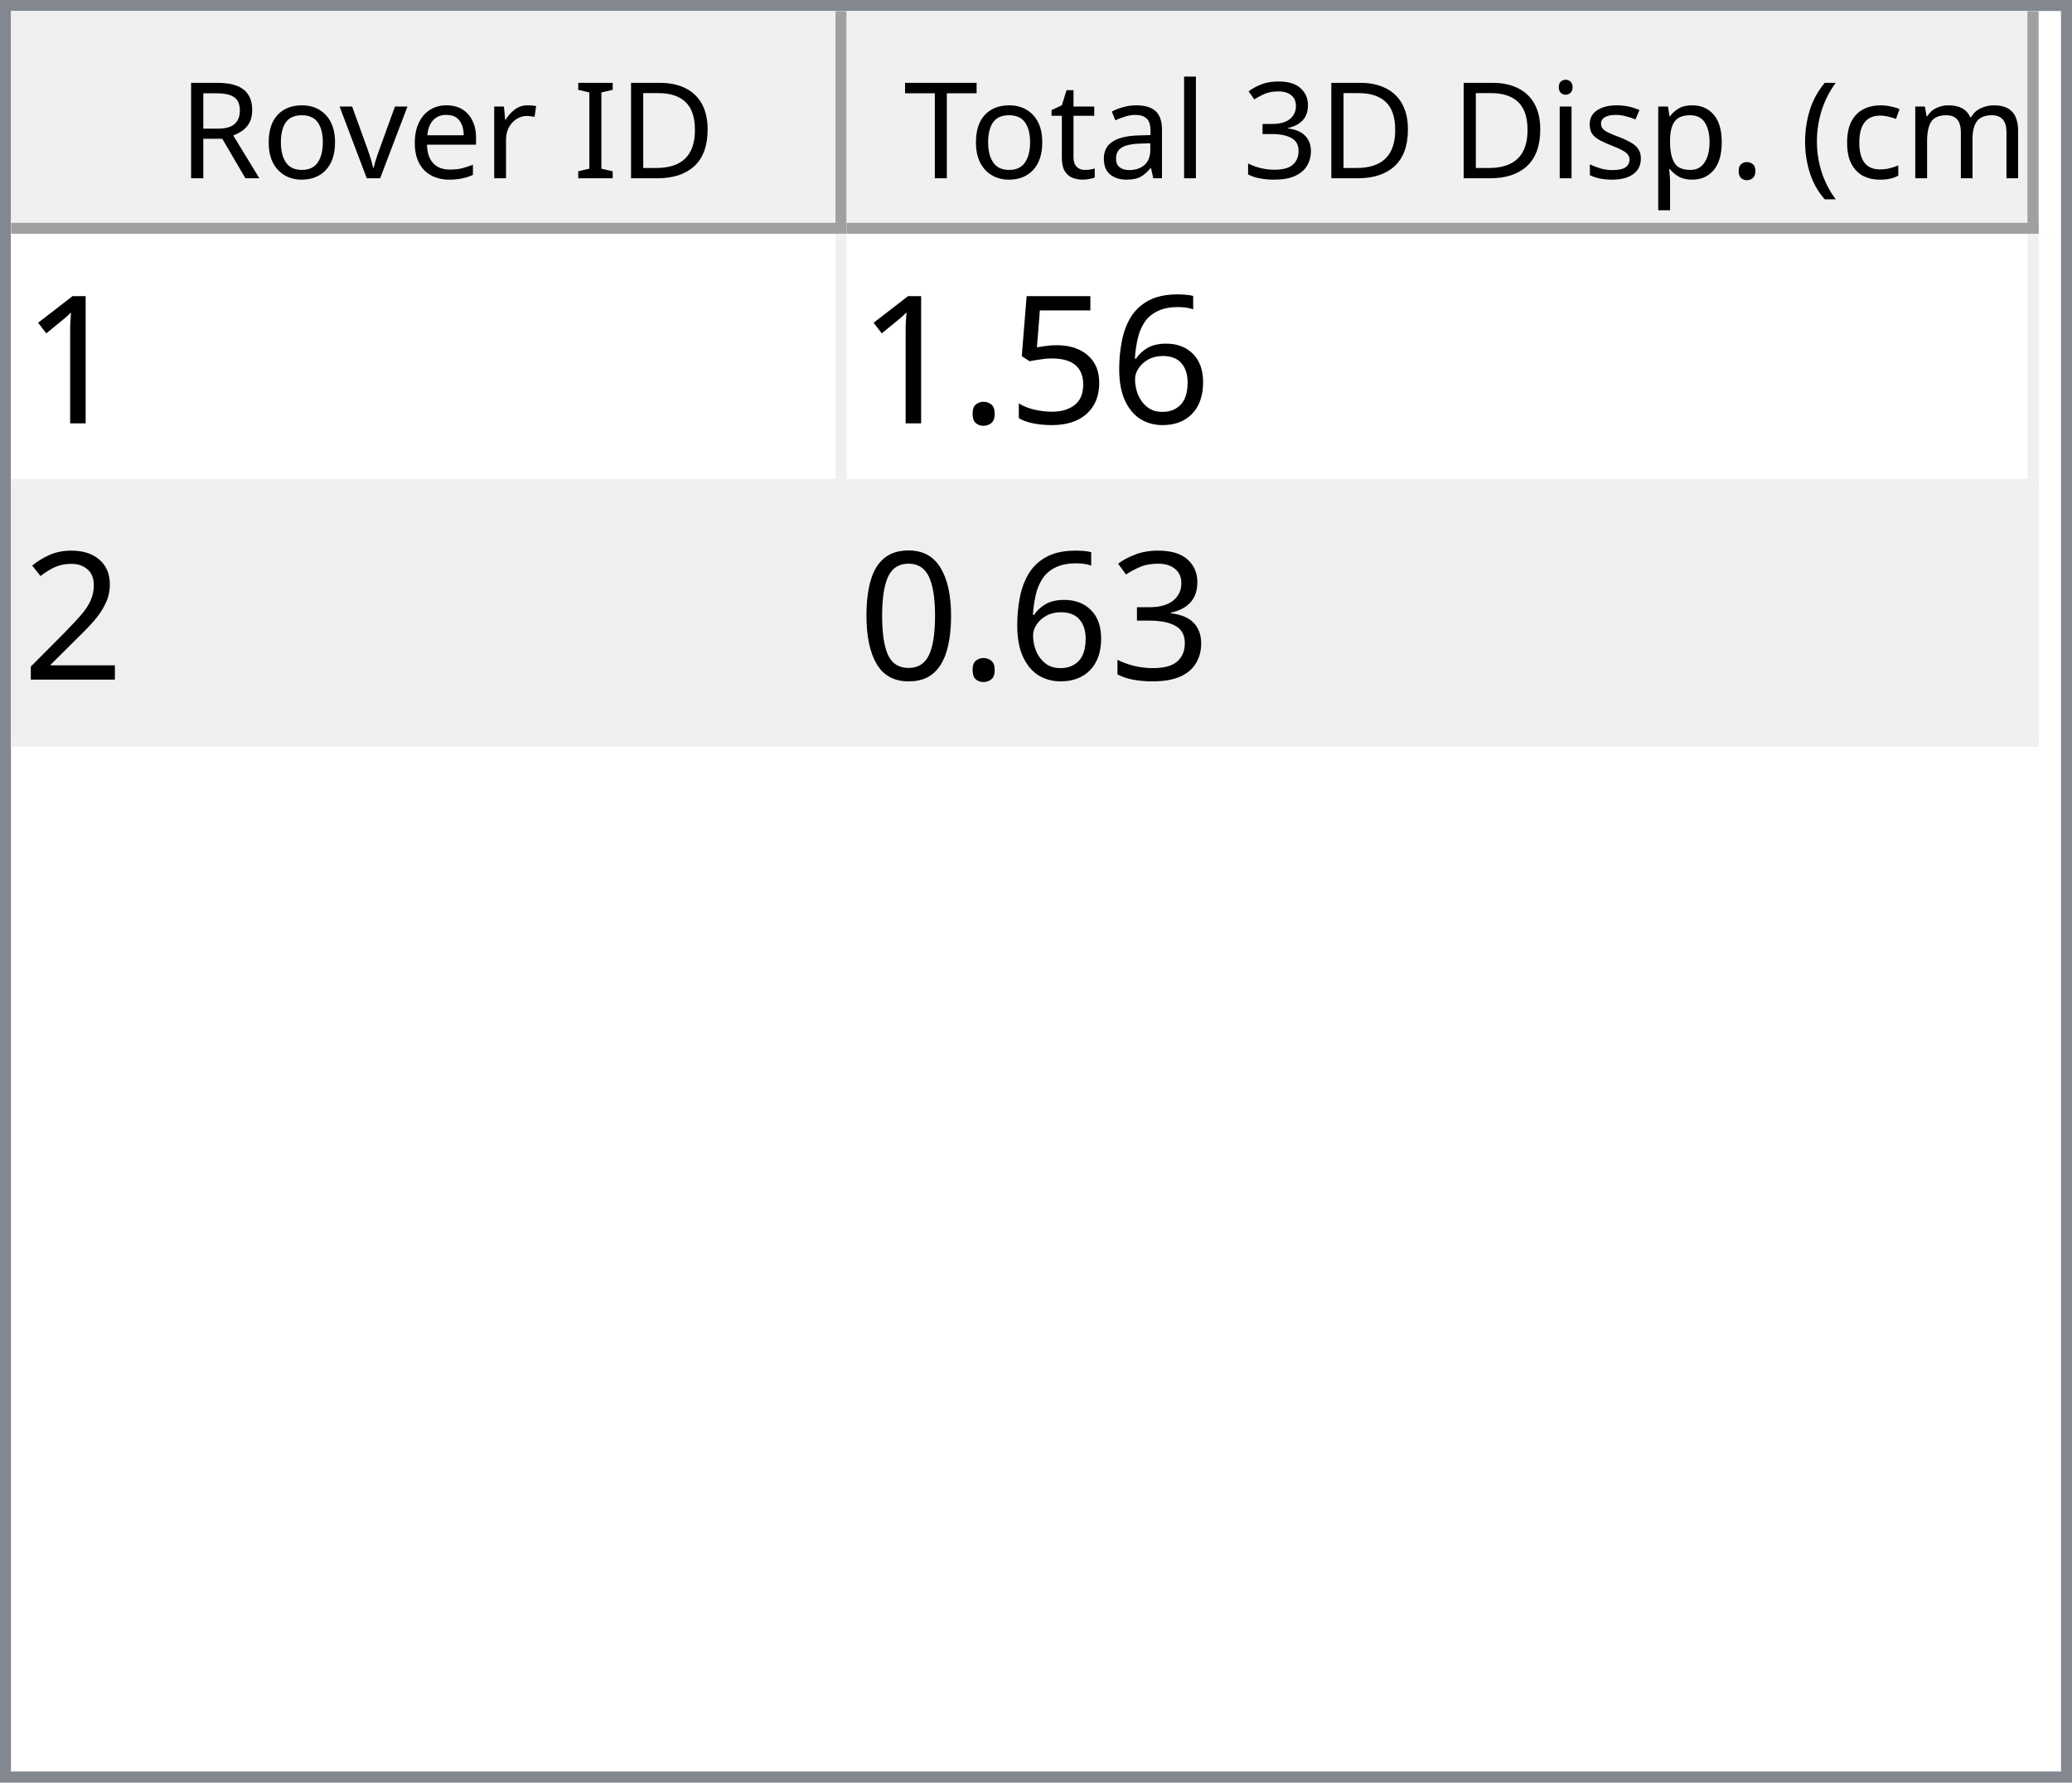
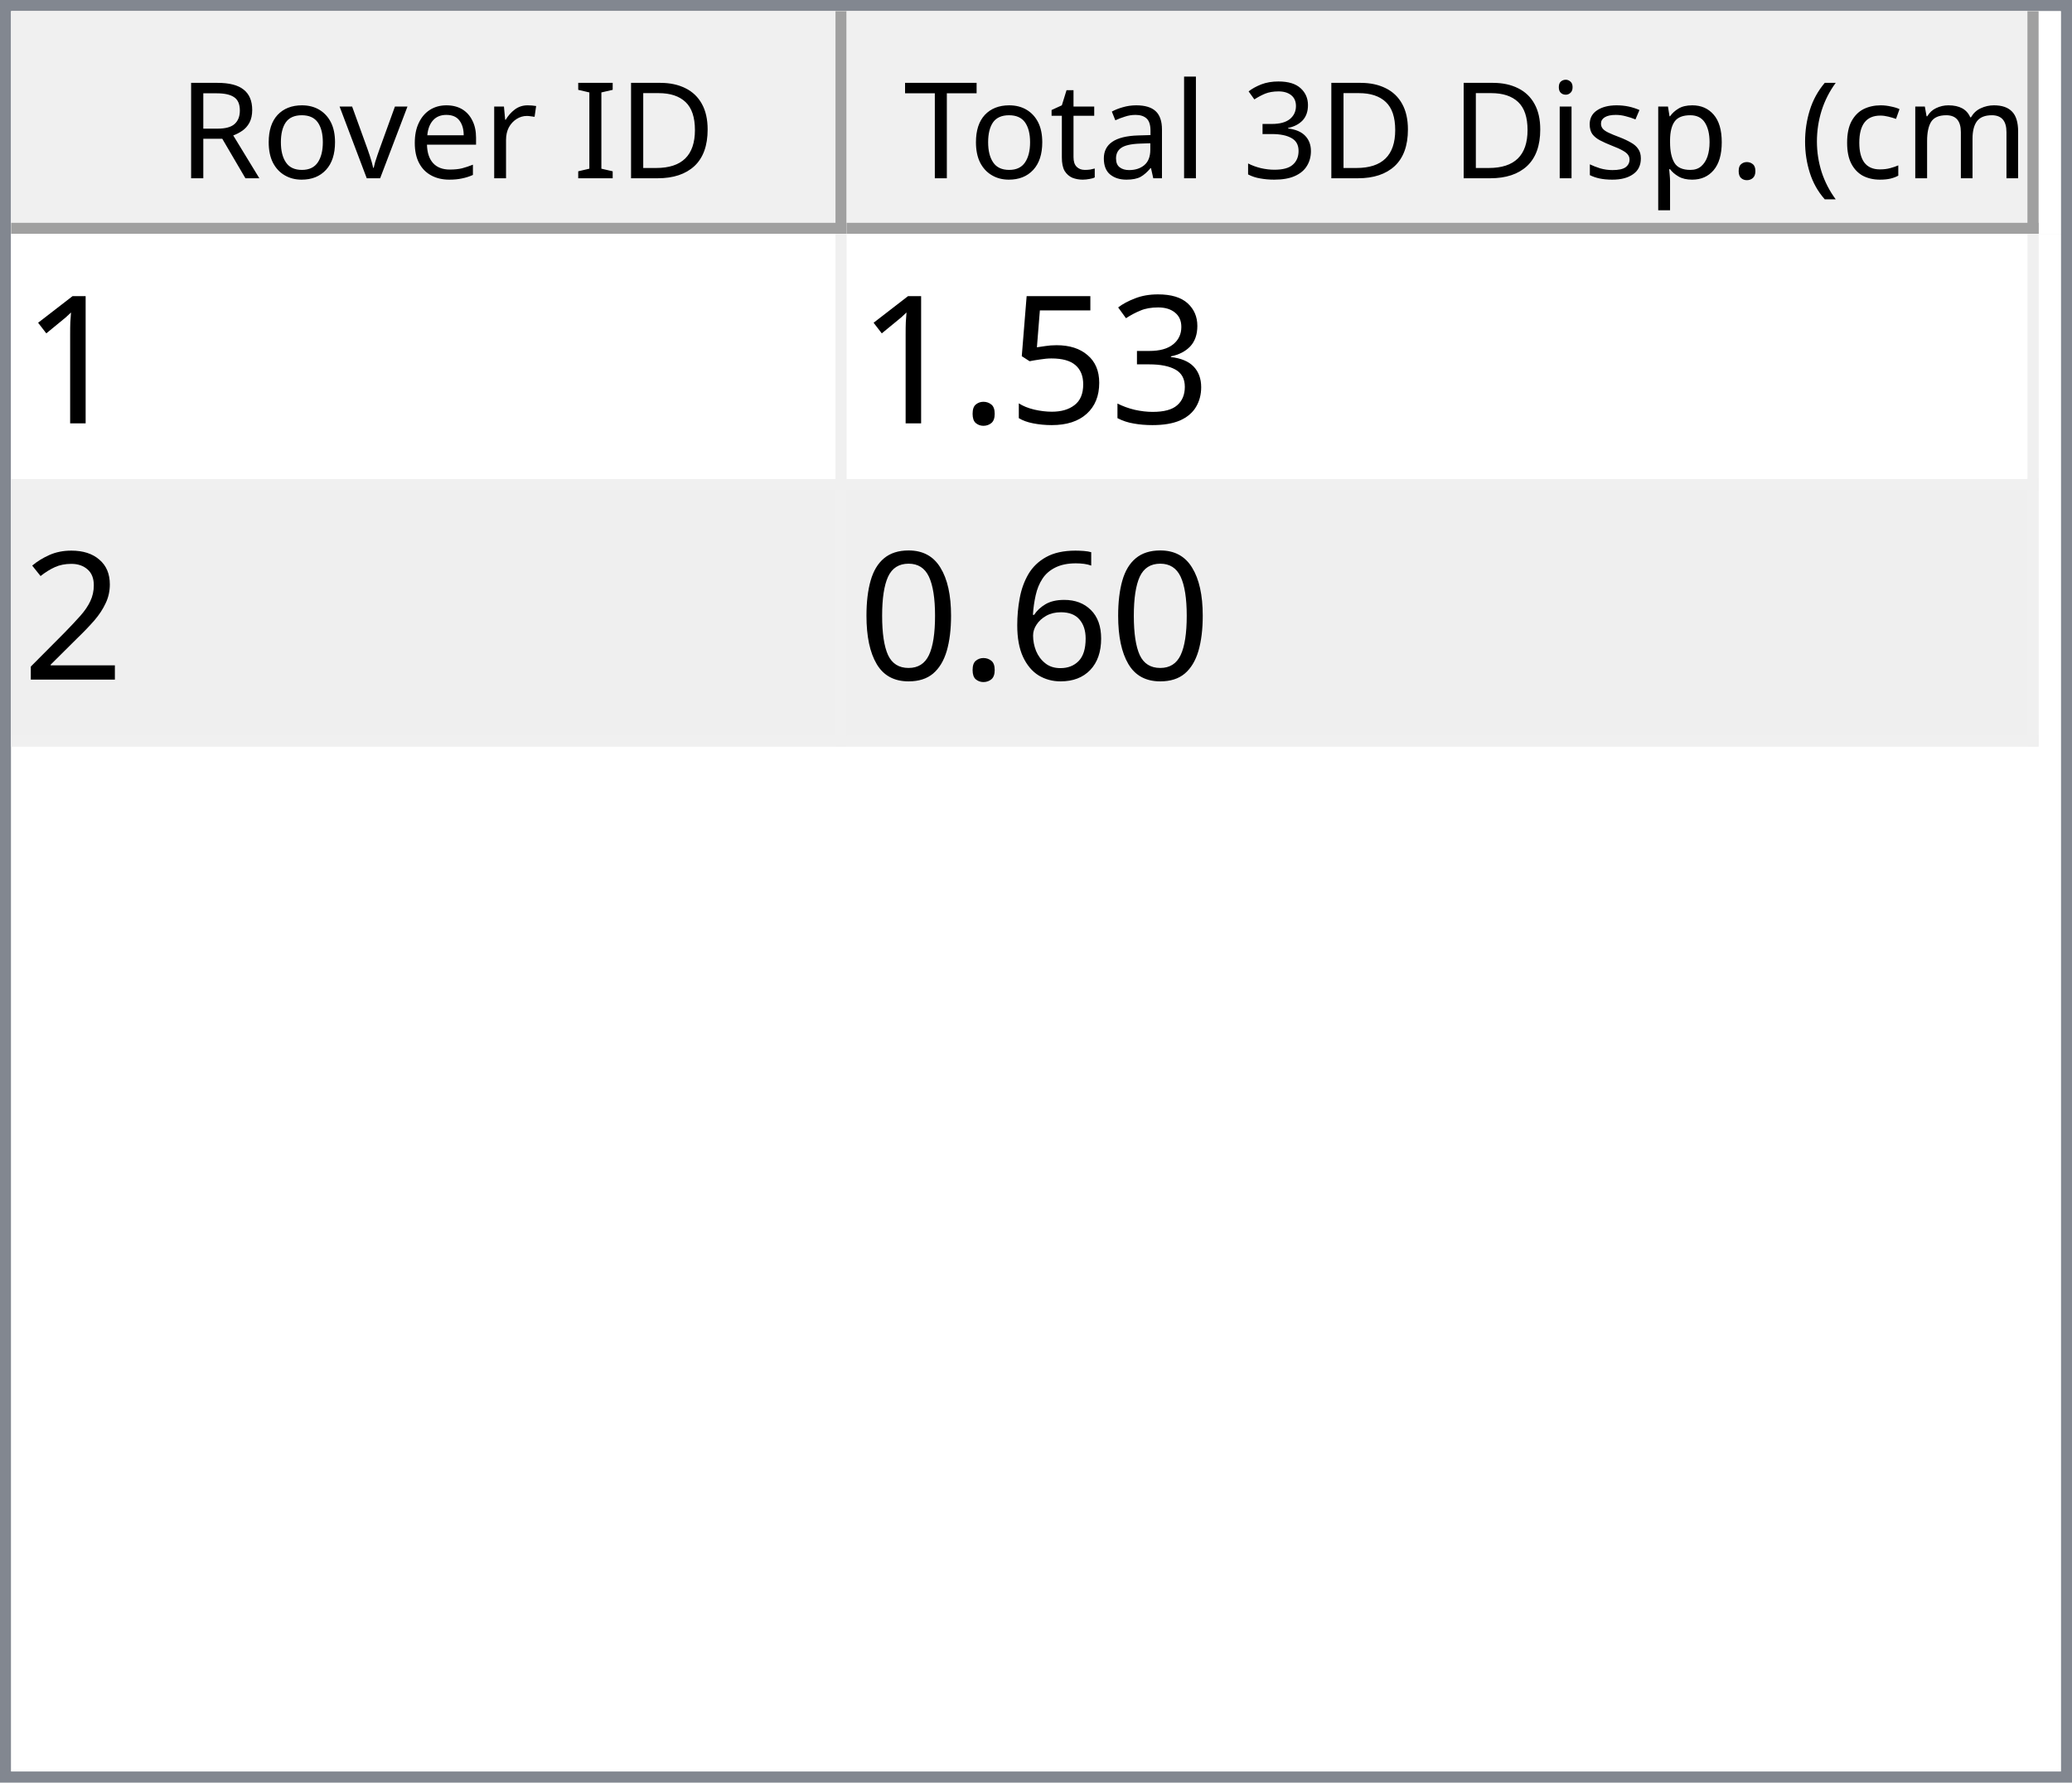
<svg xmlns="http://www.w3.org/2000/svg" style="fill-opacity:1; color-rendering:auto; color-interpolation:auto; text-rendering:auto; stroke:black; stroke-linecap:square; stroke-miterlimit:10; shape-rendering:auto; stroke-opacity:1; fill:black; stroke-dasharray:none; font-weight:normal; stroke-width:1; font-family:'Dialog'; font-style:normal; stroke-linejoin:miter; font-size:12px; stroke-dashoffset:0; image-rendering:auto;" width="186" height="160">
  <defs id="genericDefs" />
  <g>
    <defs id="defs1">
      <clipPath clipPathUnits="userSpaceOnUse" id="clipPath1">
        <path d="M0 0 L186 0 L186 160 L0 160 L0 0 Z" />
      </clipPath>
      <clipPath clipPathUnits="userSpaceOnUse" id="clipPath2">
        <path d="M0 0 L0 160 L186 160 L186 0 Z" />
      </clipPath>
      <clipPath clipPathUnits="userSpaceOnUse" id="clipPath3">
        <path d="M0 0 L0 20 L184 20 L184 0 Z" />
      </clipPath>
      <clipPath clipPathUnits="userSpaceOnUse" id="clipPath4">
        <path d="M0 0 L0 20 L75 20 L75 0 Z" />
      </clipPath>
      <clipPath clipPathUnits="userSpaceOnUse" id="clipPath5">
        <path d="M1 1 L1 19 L74 19 L74 1 Z" />
      </clipPath>
      <clipPath clipPathUnits="userSpaceOnUse" id="clipPath6">
        <path d="M0 0 L0 18 L73 18 L73 0 Z" />
      </clipPath>
      <clipPath clipPathUnits="userSpaceOnUse" id="clipPath7">
        <path d="M-0.5 -0.5 L-0.5 19.5 L74.5 19.5 L74.5 -0.5 Z" />
      </clipPath>
      <clipPath clipPathUnits="userSpaceOnUse" id="clipPath8">
        <path d="M0 0 L0 20 L107 20 L107 0 Z" />
      </clipPath>
      <clipPath clipPathUnits="userSpaceOnUse" id="clipPath9">
        <path d="M1 1 L1 19 L106 19 L106 1 Z" />
      </clipPath>
      <clipPath clipPathUnits="userSpaceOnUse" id="clipPath10">
        <path d="M0 0 L0 18 L105 18 L105 0 Z" />
      </clipPath>
      <clipPath clipPathUnits="userSpaceOnUse" id="clipPath11">
        <path d="M-0.5 -0.5 L-0.5 19.5 L106.5 19.5 L106.5 -0.5 Z" />
      </clipPath>
      <clipPath clipPathUnits="userSpaceOnUse" id="clipPath12">
        <path d="M0 0 L0 138 L184 138 L184 0 Z" />
      </clipPath>
      <clipPath clipPathUnits="userSpaceOnUse" id="clipPath13">
        <path d="M0 0 L0 46 L182 46 L182 0 Z" />
      </clipPath>
      <clipPath clipPathUnits="userSpaceOnUse" id="clipPath14">
        <path d="M-0.5 -0.5 L-0.5 45.5 L181.5 45.5 L181.5 -0.5 Z" />
      </clipPath>
      <clipPath clipPathUnits="userSpaceOnUse" id="clipPath15">
        <path d="M0 0 L0 22 L74 22 L74 0 Z" />
      </clipPath>
      <clipPath clipPathUnits="userSpaceOnUse" id="clipPath16">
        <path d="M0 0 L0 22 L106 22 L106 0 Z" />
      </clipPath>
      <font horiz-adv-x="64.551" id="font1">
        <font-face ascent="107.91" descent="25.098" units-per-em="100" style="font-style:normal; font-family:Segoe UI; font-weight:normal;" />
        <missing-glyph horiz-adv-x="64.551" d="M8.109 0 L8.109 68.266 L56.453 68.266 L56.453 0 L8.109 0 ZM15.328 7.234 L49.219 7.234 L49.219 61.031 L15.328 61.031 L15.328 7.234 Z" />
        <glyph unicode="D" horiz-adv-x="70.117" d="M9.188 0 L9.188 70.016 L28.516 70.016 Q65.531 70.016 65.531 35.891 Q65.531 19.672 55.25 9.836 Q44.969 0 27.734 0 L9.188 0 ZM17.391 62.594 L17.391 7.422 L27.828 7.422 Q41.609 7.422 49.273 14.797 Q56.938 22.172 56.938 35.688 Q56.938 62.594 28.328 62.594 L17.391 62.594 Z" />
        <glyph unicode="I" horiz-adv-x="26.611" d="M17.391 0 L9.188 0 L9.188 70.016 L17.391 70.016 L17.391 0 Z" />
        <glyph unicode=" " horiz-adv-x="27.393" d="" />
        <glyph unicode="r" horiz-adv-x="34.766" d="M34.188 41.891 Q32.078 43.5 28.125 43.5 Q23 43.5 19.555 38.672 Q16.109 33.844 16.109 25.484 L16.109 0 L8.109 0 L8.109 50 L16.109 50 L16.109 39.703 L16.312 39.703 Q18.016 44.969 21.531 47.922 Q25.047 50.875 29.391 50.875 Q32.516 50.875 34.188 50.203 L34.188 41.891 Z" />
        <glyph unicode="e" horiz-adv-x="52.295" d="M48.297 23 L12.984 23 Q13.188 14.656 17.484 10.109 Q21.781 5.562 29.297 5.562 Q37.75 5.562 44.828 11.141 L44.828 3.609 Q38.234 -1.172 27.391 -1.172 Q16.797 -1.172 10.742 5.641 Q4.688 12.453 4.688 24.812 Q4.688 36.469 11.305 43.82 Q17.922 51.172 27.734 51.172 Q37.547 51.172 42.922 44.828 Q48.297 38.484 48.297 27.203 L48.297 23 ZM40.094 29.781 Q40.047 36.719 36.75 40.578 Q33.453 44.438 27.594 44.438 Q21.922 44.438 17.969 40.383 Q14.016 36.328 13.094 29.781 L40.094 29.781 Z" />
        <glyph unicode="v" horiz-adv-x="47.9" d="M47.406 50 L27.484 0 L19.625 0 L0.688 50 L9.469 50 L22.172 13.672 Q23.578 9.672 23.922 6.688 L24.125 6.688 Q24.609 10.453 25.688 13.484 L38.969 50 L47.406 50 Z" />
        <glyph unicode="o" horiz-adv-x="58.594" d="M29 -1.172 Q17.922 -1.172 11.305 5.836 Q4.688 12.844 4.688 24.422 Q4.688 37.016 11.57 44.094 Q18.453 51.172 30.172 51.172 Q41.359 51.172 47.633 44.289 Q53.906 37.406 53.906 25.203 Q53.906 13.234 47.141 6.031 Q40.375 -1.172 29 -1.172 ZM29.594 44.438 Q21.875 44.438 17.383 39.188 Q12.891 33.938 12.891 24.703 Q12.891 15.828 17.43 10.695 Q21.969 5.562 29.594 5.562 Q37.359 5.562 41.531 10.594 Q45.703 15.625 45.703 24.906 Q45.703 34.281 41.531 39.359 Q37.359 44.438 29.594 44.438 Z" />
        <glyph unicode="R" horiz-adv-x="59.814" d="M59.375 0 L49.609 0 L37.891 19.625 Q36.281 22.359 34.766 24.289 Q33.25 26.219 31.664 27.438 Q30.078 28.656 28.25 29.219 Q26.422 29.781 24.125 29.781 L17.391 29.781 L17.391 0 L9.188 0 L9.188 70.016 L30.078 70.016 Q34.672 70.016 38.555 68.867 Q42.438 67.719 45.289 65.375 Q48.141 63.031 49.758 59.547 Q51.375 56.062 51.375 51.375 Q51.375 47.703 50.273 44.656 Q49.172 41.609 47.148 39.211 Q45.125 36.812 42.266 35.133 Q39.406 33.453 35.844 32.516 L35.844 32.328 Q37.594 31.547 38.891 30.547 Q40.188 29.547 41.359 28.18 Q42.531 26.812 43.68 25.078 Q44.828 23.344 46.234 21.047 L59.375 0 ZM17.391 62.594 L17.391 37.203 L28.516 37.203 Q31.594 37.203 34.203 38.133 Q36.812 39.062 38.719 40.797 Q40.625 42.531 41.703 45.047 Q42.781 47.562 42.781 50.688 Q42.781 56.297 39.141 59.445 Q35.5 62.594 28.609 62.594 L17.391 62.594 Z" />
        <glyph unicode=")" horiz-adv-x="30.176" d="M8.297 -15.922 L1.172 -15.922 Q16.406 2.344 16.406 26.812 Q16.406 51.469 1.078 70.016 L8.297 70.016 Q23.531 52.156 23.531 26.703 Q23.531 1.375 8.297 -15.922 Z" />
        <glyph unicode="m" horiz-adv-x="86.133" d="M79.109 0 L71.094 0 L71.094 28.719 Q71.094 37.016 68.531 40.727 Q65.969 44.438 59.906 44.438 Q54.781 44.438 51.195 39.75 Q47.609 35.062 47.609 28.516 L47.609 0 L39.594 0 L39.594 29.688 Q39.594 44.438 28.219 44.438 Q22.953 44.438 19.531 40.016 Q16.109 35.594 16.109 28.516 L16.109 0 L8.109 0 L8.109 50 L16.109 50 L16.109 42.094 L16.312 42.094 Q21.625 51.172 31.844 51.172 Q36.969 51.172 40.773 48.312 Q44.578 45.453 46 40.828 Q51.562 51.172 62.594 51.172 Q79.109 51.172 79.109 30.812 L79.109 0 Z" />
        <glyph unicode="c" horiz-adv-x="46.191" d="M42.188 2.297 Q36.422 -1.172 28.516 -1.172 Q17.828 -1.172 11.258 5.789 Q4.688 12.75 4.688 23.828 Q4.688 36.188 11.766 43.68 Q18.844 51.172 30.672 51.172 Q37.25 51.172 42.281 48.734 L42.281 40.531 Q36.719 44.438 30.375 44.438 Q22.703 44.438 17.797 38.945 Q12.891 33.453 12.891 24.516 Q12.891 15.719 17.508 10.641 Q22.125 5.562 29.891 5.562 Q36.422 5.562 42.188 9.906 L42.188 2.297 Z" />
        <glyph unicode="(" horiz-adv-x="30.176" d="M29.109 -15.922 L21.969 -15.922 Q6.844 1.375 6.844 26.703 Q6.844 52.156 21.969 70.016 L29.203 70.016 Q13.875 51.469 13.875 26.812 Q13.875 2.344 29.109 -15.922 Z" />
        <glyph unicode="." horiz-adv-x="21.68" d="M10.891 -1.078 Q8.641 -1.078 7.055 0.539 Q5.469 2.156 5.469 4.391 Q5.469 6.641 7.055 8.273 Q8.641 9.906 10.891 9.906 Q13.188 9.906 14.797 8.273 Q16.406 6.641 16.406 4.391 Q16.406 2.156 14.797 0.539 Q13.188 -1.078 10.891 -1.078 Z" />
        <glyph unicode="p" horiz-adv-x="58.789" d="M16.312 7.234 L16.109 7.234 L16.109 -23 L8.109 -23 L8.109 50 L16.109 50 L16.109 41.219 L16.312 41.219 Q22.219 51.172 33.594 51.172 Q43.266 51.172 48.688 44.461 Q54.109 37.75 54.109 26.469 Q54.109 13.922 48 6.375 Q41.891 -1.172 31.297 -1.172 Q21.578 -1.172 16.312 7.234 ZM16.109 27.391 L16.109 20.406 Q16.109 14.203 20.141 9.883 Q24.172 5.562 30.375 5.562 Q37.641 5.562 41.773 11.133 Q45.906 16.703 45.906 26.609 Q45.906 34.969 42.047 39.703 Q38.188 44.438 31.594 44.438 Q24.609 44.438 20.359 39.578 Q16.109 34.719 16.109 27.391 Z" />
        <glyph unicode="s" horiz-adv-x="42.432" d="M5.078 1.812 L5.078 10.406 Q11.625 5.562 19.484 5.562 Q30.031 5.562 30.031 12.594 Q30.031 14.594 29.125 15.992 Q28.219 17.391 26.68 18.461 Q25.141 19.531 23.07 20.383 Q21 21.234 18.609 22.172 Q15.281 23.484 12.766 24.828 Q10.25 26.172 8.57 27.859 Q6.891 29.547 6.031 31.695 Q5.172 33.844 5.172 36.719 Q5.172 40.234 6.789 42.945 Q8.406 45.656 11.086 47.484 Q13.766 49.312 17.211 50.242 Q20.656 51.172 24.312 51.172 Q30.812 51.172 35.938 48.922 L35.938 40.828 Q30.422 44.438 23.25 44.438 Q21 44.438 19.195 43.922 Q17.391 43.406 16.094 42.477 Q14.797 41.547 14.086 40.258 Q13.375 38.969 13.375 37.406 Q13.375 35.453 14.086 34.133 Q14.797 32.812 16.164 31.789 Q17.531 30.766 19.484 29.938 Q21.438 29.109 23.922 28.125 Q27.25 26.859 29.883 25.516 Q32.516 24.172 34.375 22.484 Q36.234 20.797 37.234 18.602 Q38.234 16.406 38.234 13.375 Q38.234 9.672 36.602 6.938 Q34.969 4.203 32.234 2.398 Q29.5 0.594 25.93 -0.289 Q22.359 -1.172 18.453 -1.172 Q10.75 -1.172 5.078 1.812 Z" />
        <glyph unicode="i" horiz-adv-x="24.219" d="M12.203 62.703 Q10.062 62.703 8.547 64.164 Q7.031 65.625 7.031 67.875 Q7.031 70.125 8.547 71.609 Q10.062 73.094 12.203 73.094 Q14.406 73.094 15.945 71.609 Q17.484 70.125 17.484 67.875 Q17.484 65.719 15.945 64.211 Q14.406 62.703 12.203 62.703 ZM16.109 0 L8.109 0 L8.109 50 L16.109 50 L16.109 0 Z" />
        <glyph unicode="3" horiz-adv-x="53.906" d="M46.531 19.828 Q46.531 15.094 44.75 11.211 Q42.969 7.328 39.719 4.57 Q36.469 1.812 31.93 0.297 Q27.391 -1.219 21.922 -1.219 Q11.922 -1.219 6 2.594 L6 11.188 Q13.094 5.609 22.219 5.609 Q25.875 5.609 28.828 6.539 Q31.781 7.469 33.906 9.227 Q36.031 10.984 37.18 13.477 Q38.328 15.969 38.328 19.094 Q38.328 32.812 18.797 32.812 L12.984 32.812 L12.984 39.594 L18.5 39.594 Q35.797 39.594 35.797 52.484 Q35.797 64.406 22.609 64.406 Q15.188 64.406 8.688 59.422 L8.688 67.188 Q15.375 71.188 24.609 71.188 Q29 71.188 32.57 69.969 Q36.141 68.75 38.68 66.555 Q41.219 64.359 42.609 61.281 Q44 58.203 44 54.5 Q44 40.672 30.031 36.719 L30.031 36.531 Q33.594 36.141 36.625 34.797 Q39.656 33.453 41.852 31.305 Q44.047 29.156 45.289 26.25 Q46.531 23.344 46.531 19.828 Z" />
        <glyph unicode="l" horiz-adv-x="24.219" d="M16.109 0 L8.109 0 L8.109 74.031 L16.109 74.031 L16.109 0 Z" />
        <glyph unicode="a" horiz-adv-x="50.879" d="M43.891 0 L35.891 0 L35.891 7.812 L35.688 7.812 Q30.469 -1.172 20.312 -1.172 Q12.844 -1.172 8.617 2.781 Q4.391 6.734 4.391 13.281 Q4.391 27.297 20.906 29.594 L35.891 31.688 Q35.891 44.438 25.594 44.438 Q16.547 44.438 9.281 38.281 L9.281 46.484 Q16.656 51.172 26.266 51.172 Q43.891 51.172 43.891 32.516 L43.891 0 ZM35.891 25.297 L23.828 23.641 Q18.266 22.859 15.43 20.875 Q12.594 18.891 12.594 13.875 Q12.594 10.203 15.211 7.883 Q17.828 5.562 22.172 5.562 Q28.125 5.562 32.008 9.742 Q35.891 13.922 35.891 20.312 L35.891 25.297 Z" />
        <glyph unicode="t" horiz-adv-x="33.887" d="M31.297 0.484 Q28.469 -1.078 23.828 -1.078 Q10.688 -1.078 10.688 13.578 L10.688 43.172 L2.094 43.172 L2.094 50 L10.688 50 L10.688 62.203 L18.703 64.797 L18.703 50 L31.297 50 L31.297 43.172 L18.703 43.172 L18.703 14.984 Q18.703 9.969 20.414 7.82 Q22.125 5.672 26.078 5.672 Q29.109 5.672 31.297 7.328 L31.297 0.484 Z" />
        <glyph unicode="T" horiz-adv-x="52.393" d="M50.594 62.594 L30.375 62.594 L30.375 0 L22.172 0 L22.172 62.594 L2 62.594 L2 70.016 L50.594 70.016 L50.594 62.594 Z" />
      </font>
      <font horiz-adv-x="75.0" id="font2">
        <font-face ascent="100.537" descent="21.973" units-per-em="100" style="font-style:normal; font-family:sans-serif; font-weight:normal;" />
        <missing-glyph horiz-adv-x="75.0" d="M12.5 0 L12.5 62.5 L62.5 62.5 L62.5 0 L12.5 0 ZM14.062 1.562 L60.938 1.562 L60.938 60.938 L14.062 60.938 L14.062 1.562 Z" />
        <glyph unicode="1" horiz-adv-x="55.615" d="M37.25 0 L28.469 0 L28.469 56 Q25.297 52.984 20.141 49.953 Q14.984 46.922 10.891 45.406 L10.891 53.906 Q18.266 57.375 23.781 62.305 Q29.297 67.234 31.594 71.875 L37.25 71.875 L37.25 0 Z" />
-         <glyph unicode="6" horiz-adv-x="55.615" d="M49.75 54.047 L41.016 53.375 Q39.844 58.547 37.703 60.891 Q34.125 64.656 28.906 64.656 Q24.703 64.656 21.531 62.312 Q17.391 59.281 14.992 53.469 Q12.594 47.656 12.5 36.922 Q15.672 41.75 20.266 44.094 Q24.859 46.438 29.891 46.438 Q38.672 46.438 44.852 39.969 Q51.031 33.5 51.031 23.25 Q51.031 16.5 48.125 10.719 Q45.219 4.938 40.141 1.859 Q35.062 -1.219 28.609 -1.219 Q17.625 -1.219 10.695 6.859 Q3.766 14.938 3.766 33.5 Q3.766 54.25 11.422 63.672 Q18.109 71.875 29.438 71.875 Q37.891 71.875 43.289 67.141 Q48.688 62.406 49.75 54.047 ZM13.875 23.188 Q13.875 18.656 15.797 14.508 Q17.719 10.359 21.188 8.18 Q24.656 6 28.469 6 Q34.031 6 38.039 10.492 Q42.047 14.984 42.047 22.703 Q42.047 30.125 38.086 34.398 Q34.125 38.672 28.125 38.672 Q22.172 38.672 18.023 34.398 Q13.875 30.125 13.875 23.188 Z" />
+         <glyph unicode="3" horiz-adv-x="55.615" d="M4.203 18.891 L12.984 20.062 Q14.5 12.594 18.141 9.297 Q21.781 6 27 6 Q33.203 6 37.477 10.297 Q41.75 14.594 41.75 20.953 Q41.75 27 37.797 30.93 Q33.844 34.859 27.734 34.859 Q25.25 34.859 21.531 33.891 L22.516 41.609 Q23.391 41.5 23.922 41.5 Q29.547 41.5 34.039 44.43 Q38.531 47.359 38.531 53.469 Q38.531 58.297 35.258 61.477 Q31.984 64.656 26.812 64.656 Q21.688 64.656 18.266 61.43 Q14.844 58.203 13.875 51.766 L5.078 53.328 Q6.688 62.156 12.398 67.016 Q18.109 71.875 26.609 71.875 Q32.469 71.875 37.398 69.359 Q42.328 66.844 44.945 62.5 Q47.562 58.156 47.562 53.266 Q47.562 48.641 45.07 44.828 Q42.578 41.016 37.703 38.766 Q44.047 37.312 47.562 32.695 Q51.078 28.078 51.078 21.141 Q51.078 11.766 44.242 5.25 Q37.406 -1.266 26.953 -1.266 Q17.531 -1.266 11.305 4.352 Q5.078 9.969 4.203 18.891 Z" />
        <glyph unicode="5" horiz-adv-x="55.615" d="M4.156 18.75 L13.375 19.531 Q14.406 12.797 18.141 9.398 Q21.875 6 27.156 6 Q33.5 6 37.891 10.789 Q42.281 15.578 42.281 23.484 Q42.281 31 38.062 35.352 Q33.844 39.703 27 39.703 Q22.75 39.703 19.336 37.773 Q15.922 35.844 13.969 32.766 L5.719 33.844 L12.641 70.609 L48.25 70.609 L48.25 62.203 L19.672 62.203 L15.828 42.969 Q22.266 47.469 29.344 47.469 Q38.719 47.469 45.164 40.969 Q51.609 34.469 51.609 24.266 Q51.609 14.547 45.953 7.469 Q39.062 -1.219 27.156 -1.219 Q17.391 -1.219 11.211 4.25 Q5.031 9.719 4.156 18.75 Z" />
        <glyph unicode="." horiz-adv-x="27.783" d="M9.078 0 L9.078 10.016 L19.094 10.016 L19.094 0 L9.078 0 Z" />
        <glyph unicode="2" horiz-adv-x="55.615" d="M50.344 8.453 L50.344 0 L3.031 0 Q2.938 3.172 4.047 6.109 Q5.859 10.938 9.836 15.625 Q13.812 20.312 21.344 26.469 Q33.016 36.031 37.117 41.625 Q41.219 47.219 41.219 52.203 Q41.219 57.422 37.477 61.008 Q33.734 64.594 27.734 64.594 Q21.391 64.594 17.578 60.789 Q13.766 56.984 13.719 50.25 L4.688 51.172 Q5.609 61.281 11.664 66.578 Q17.719 71.875 27.938 71.875 Q38.234 71.875 44.242 66.164 Q50.25 60.453 50.25 52 Q50.25 47.703 48.492 43.555 Q46.734 39.406 42.656 34.812 Q38.578 30.219 29.109 22.219 Q21.188 15.578 18.945 13.211 Q16.703 10.844 15.234 8.453 L50.344 8.453 Z" />
-         <glyph unicode="3" horiz-adv-x="55.615" d="M4.203 18.891 L12.984 20.062 Q14.5 12.594 18.141 9.297 Q21.781 6 27 6 Q33.203 6 37.477 10.297 Q41.75 14.594 41.75 20.953 Q41.75 27 37.797 30.93 Q33.844 34.859 27.734 34.859 Q25.25 34.859 21.531 33.891 L22.516 41.609 Q23.391 41.5 23.922 41.5 Q29.547 41.5 34.039 44.43 Q38.531 47.359 38.531 53.469 Q38.531 58.297 35.258 61.477 Q31.984 64.656 26.812 64.656 Q21.688 64.656 18.266 61.43 Q14.844 58.203 13.875 51.766 L5.078 53.328 Q6.688 62.156 12.398 67.016 Q18.109 71.875 26.609 71.875 Q32.469 71.875 37.398 69.359 Q42.328 66.844 44.945 62.5 Q47.562 58.156 47.562 53.266 Q47.562 48.641 45.07 44.828 Q42.578 41.016 37.703 38.766 Q44.047 37.312 47.562 32.695 Q51.078 28.078 51.078 21.141 Q51.078 11.766 44.242 5.25 Q37.406 -1.266 26.953 -1.266 Q17.531 -1.266 11.305 4.352 Q5.078 9.969 4.203 18.891 Z" />
+         <glyph unicode="6" horiz-adv-x="55.615" d="M49.75 54.047 L41.016 53.375 Q39.844 58.547 37.703 60.891 Q34.125 64.656 28.906 64.656 Q24.703 64.656 21.531 62.312 Q17.391 59.281 14.992 53.469 Q12.594 47.656 12.5 36.922 Q15.672 41.75 20.266 44.094 Q24.859 46.438 29.891 46.438 Q38.672 46.438 44.852 39.969 Q51.031 33.5 51.031 23.25 Q51.031 16.5 48.125 10.719 Q45.219 4.938 40.141 1.859 Q35.062 -1.219 28.609 -1.219 Q17.625 -1.219 10.695 6.859 Q3.766 14.938 3.766 33.5 Q3.766 54.25 11.422 63.672 Q18.109 71.875 29.438 71.875 Q37.891 71.875 43.289 67.141 Q48.688 62.406 49.75 54.047 ZM13.875 23.188 Q13.875 18.656 15.797 14.508 Q17.719 10.359 21.188 8.18 Q24.656 6 28.469 6 Q34.031 6 38.039 10.492 Q42.047 14.984 42.047 22.703 Q42.047 30.125 38.086 34.398 Q34.125 38.672 28.125 38.672 Q22.172 38.672 18.023 34.398 Q13.875 30.125 13.875 23.188 Z" />
        <glyph unicode="0" horiz-adv-x="55.615" d="M4.156 35.297 Q4.156 48 6.766 55.742 Q9.375 63.484 14.523 67.68 Q19.672 71.875 27.484 71.875 Q33.25 71.875 37.594 69.555 Q41.938 67.234 44.773 62.867 Q47.609 58.5 49.219 52.227 Q50.828 45.953 50.828 35.297 Q50.828 22.703 48.242 14.969 Q45.656 7.234 40.508 3.008 Q35.359 -1.219 27.484 -1.219 Q17.141 -1.219 11.234 6.203 Q4.156 15.141 4.156 35.297 ZM13.188 35.297 Q13.188 17.672 17.312 11.836 Q21.438 6 27.484 6 Q33.547 6 37.672 11.859 Q41.797 17.719 41.797 35.297 Q41.797 52.984 37.672 58.789 Q33.547 64.594 27.391 64.594 Q21.344 64.594 17.719 59.469 Q13.188 52.938 13.188 35.297 Z" />
      </font>
    </defs>
    <g style="fill:white; stroke:white;">
      <rect x="0" y="0" width="186" style="clip-path:url(#clipPath1); stroke:none;" height="160" />
    </g>
    <g style="fill:white; text-rendering:optimizeSpeed; color-rendering:optimizeSpeed; image-rendering:optimizeSpeed; shape-rendering:crispEdges; stroke:white; color-interpolation:sRGB;">
      <rect x="0" width="186" height="160" y="0" style="stroke:none;" />
      <path style="stroke:none;" d="M0 160 L186 160 L186 0 L0 0 Z" />
    </g>
    <g style="fill:rgb(240,240,240); font-family:'Segoe UI'; stroke:rgb(240,240,240);">
      <rect x="0" y="0" width="186" style="clip-path:url(#clipPath2); stroke:none;" height="160" />
    </g>
    <g style="fill:rgb(130,135,144); font-family:'Segoe UI'; stroke:rgb(130,135,144);">
      <path d="M0 0 L186 0 L186 160 L0 160 L0 0 ZM1 1 L185 1 L185 159 L1 159 L1 1 Z" style="fill-rule:evenodd; clip-path:url(#clipPath2); stroke:none;" />
    </g>
    <g style="fill:white; font-family:'Segoe UI'; stroke:white;" transform="translate(1,1)">
      <rect x="0" y="0" width="184" style="clip-path:url(#clipPath3); stroke:none;" height="20" />
    </g>
    <g style="fill:rgb(240,240,240); font-family:'Segoe UI'; stroke:rgb(240,240,240);" transform="translate(1,1)">
      <rect x="0" y="0" width="75" style="clip-path:url(#clipPath4); stroke:none;" height="20" />
    </g>
    <g style="font-family:'Segoe UI';" transform="translate(2,2)">
      <text x="14" xml:space="preserve" y="14" style="clip-path:url(#clipPath6); stroke:none;">Rover ID</text>
    </g>
    <g style="fill:rgb(160,160,160); font-family:'Segoe UI'; stroke:rgb(160,160,160); stroke-linejoin:bevel;" transform="translate(1.5,1.5)">
      <line x1="74" x2="74" y1="0" style="fill:none; clip-path:url(#clipPath7);" y2="19" />
    </g>
    <g style="fill:rgb(160,160,160); font-family:'Segoe UI'; stroke:rgb(160,160,160); stroke-linejoin:bevel;" transform="matrix(1,0,0,1,1,1) translate(0.5,0.5)">
      <line x1="0" x2="74" y1="19" style="fill:none; clip-path:url(#clipPath7);" y2="19" />
    </g>
    <g style="fill:rgb(240,240,240); font-family:'Segoe UI'; stroke:rgb(240,240,240);" transform="translate(76,1)">
      <rect x="0" y="0" width="107" style="clip-path:url(#clipPath8); stroke:none;" height="20" />
    </g>
    <g style="font-family:'Segoe UI';" transform="translate(77,2)">
      <text x="1" xml:space="preserve" y="14" style="clip-path:url(#clipPath10); stroke:none;"> Total 3D Disp. (cm)</text>
    </g>
    <g style="fill:rgb(160,160,160); font-family:'Segoe UI'; stroke:rgb(160,160,160); stroke-linejoin:bevel;" transform="translate(76.5,1.5)">
      <line x1="106" x2="106" y1="0" style="fill:none; clip-path:url(#clipPath11);" y2="19" />
    </g>
    <g style="fill:rgb(160,160,160); font-family:'Segoe UI'; stroke:rgb(160,160,160); stroke-linejoin:bevel;" transform="matrix(1,0,0,1,76,1) translate(0.5,0.5)">
      <line x1="0" x2="106" y1="19" style="fill:none; clip-path:url(#clipPath11);" y2="19" />
    </g>
    <g style="fill:white; font-family:'Segoe UI'; stroke:white;" transform="translate(1,21)">
      <rect x="0" y="0" width="184" style="clip-path:url(#clipPath12); stroke:none;" height="138" />
    </g>
    <g style="fill:rgb(240,240,240); font-size:16px; font-family:sans-serif; stroke:rgb(240,240,240);" transform="translate(1,21)">
      <rect x="0" y="0" width="182" style="clip-path:url(#clipPath13); stroke:none;" height="46" />
      <line transform="translate(0.5,0.5)" x1="0" x2="181" y1="22" style="clip-path:url(#clipPath14); fill:none; stroke-linejoin:bevel;" y2="22" />
    </g>
    <g transform="matrix(1,0,0,1,1,21) translate(0.5,0.5)" style="fill:rgb(240,240,240); font-size:16px; font-family:sans-serif; stroke:rgb(240,240,240); stroke-linejoin:bevel;">
      <line x1="0" x2="181" y1="45" style="fill:none; clip-path:url(#clipPath14);" y2="45" />
    </g>
    <g transform="matrix(1,0,0,1,1,21) translate(0.5,0.5)" style="fill:rgb(240,240,240); font-size:16px; font-family:sans-serif; stroke:rgb(240,240,240); stroke-linejoin:bevel;">
      <line x1="74" x2="74" y1="0" style="fill:none; clip-path:url(#clipPath14);" y2="45" />
    </g>
    <g transform="matrix(1,0,0,1,1,21) translate(0.5,0.5)" style="fill:rgb(240,240,240); font-size:16px; font-family:sans-serif; stroke:rgb(240,240,240); stroke-linejoin:bevel;">
      <line x1="181" x2="181" y1="0" style="fill:none; clip-path:url(#clipPath14);" y2="45" />
    </g>
    <g style="fill:white; font-size:16px; font-family:sans-serif; stroke:white;" transform="matrix(1,0,0,1,1,21)">
      <rect x="0" y="0" width="74" style="clip-path:url(#clipPath15); stroke:none;" height="22" />
      <text x="1" y="17" style="fill:black; clip-path:url(#clipPath15); stroke:none;" xml:space="preserve">1</text>
    </g>
    <g style="fill:white; font-size:16px; font-family:sans-serif; stroke:white;" transform="matrix(1,0,0,1,1,21) translate(75,0)">
      <rect x="0" y="0" width="106" style="clip-path:url(#clipPath16); stroke:none;" height="22" />
-       <text x="1" y="17" style="fill:black; clip-path:url(#clipPath16); stroke:none;" xml:space="preserve">1.56</text>
+       <text x="1" y="17" style="fill:black; clip-path:url(#clipPath16); stroke:none;" xml:space="preserve">1.53</text>
    </g>
    <g style="fill:rgb(239,239,239); font-size:16px; font-family:sans-serif; stroke:rgb(239,239,239);" transform="matrix(1,0,0,1,1,21) translate(0,23)">
      <rect x="0" y="0" width="74" style="clip-path:url(#clipPath15); stroke:none;" height="22" />
      <text x="1" y="17" style="fill:black; clip-path:url(#clipPath15); stroke:none;" xml:space="preserve">2</text>
    </g>
    <g style="fill:rgb(239,239,239); font-size:16px; font-family:sans-serif; stroke:rgb(239,239,239);" transform="matrix(1,0,0,1,1,21) translate(75,23)">
      <rect x="0" y="0" width="106" style="clip-path:url(#clipPath16); stroke:none;" height="22" />
-       <text x="1" y="17" style="fill:black; clip-path:url(#clipPath16); stroke:none;" xml:space="preserve">0.63</text>
+       <text x="1" y="17" style="fill:black; clip-path:url(#clipPath16); stroke:none;" xml:space="preserve">0.60</text>
    </g>
  </g>
</svg>
